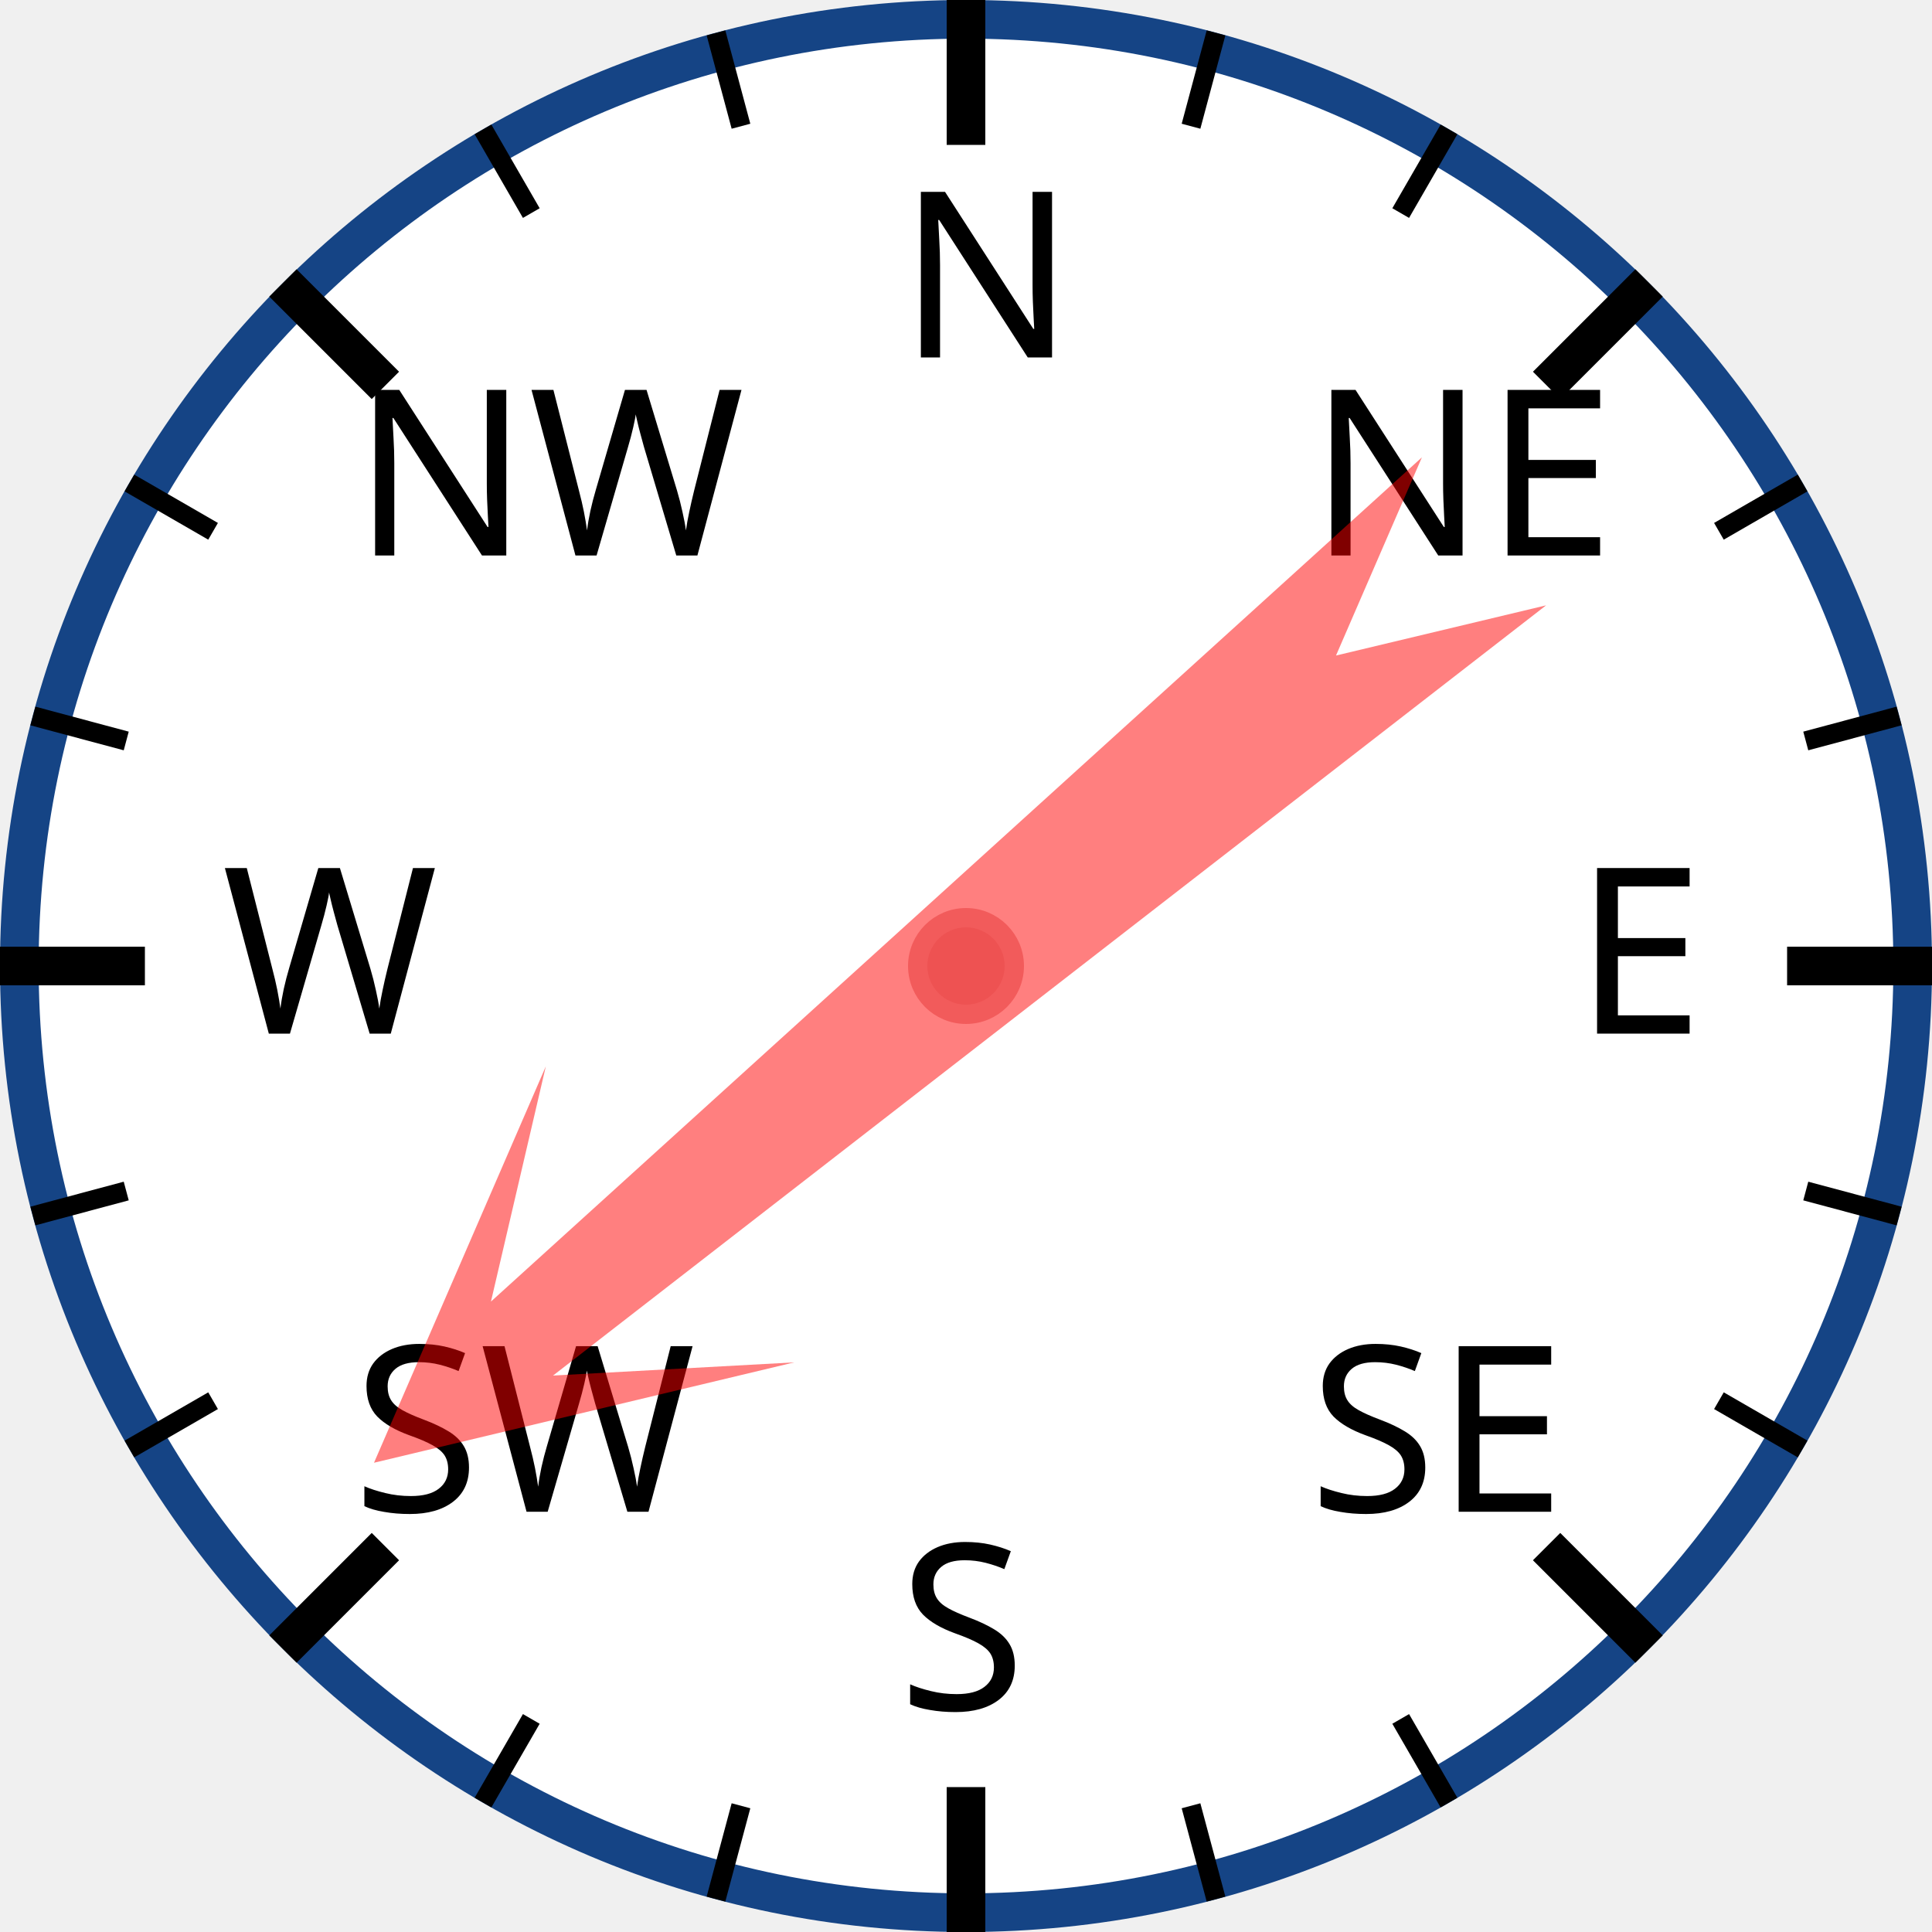
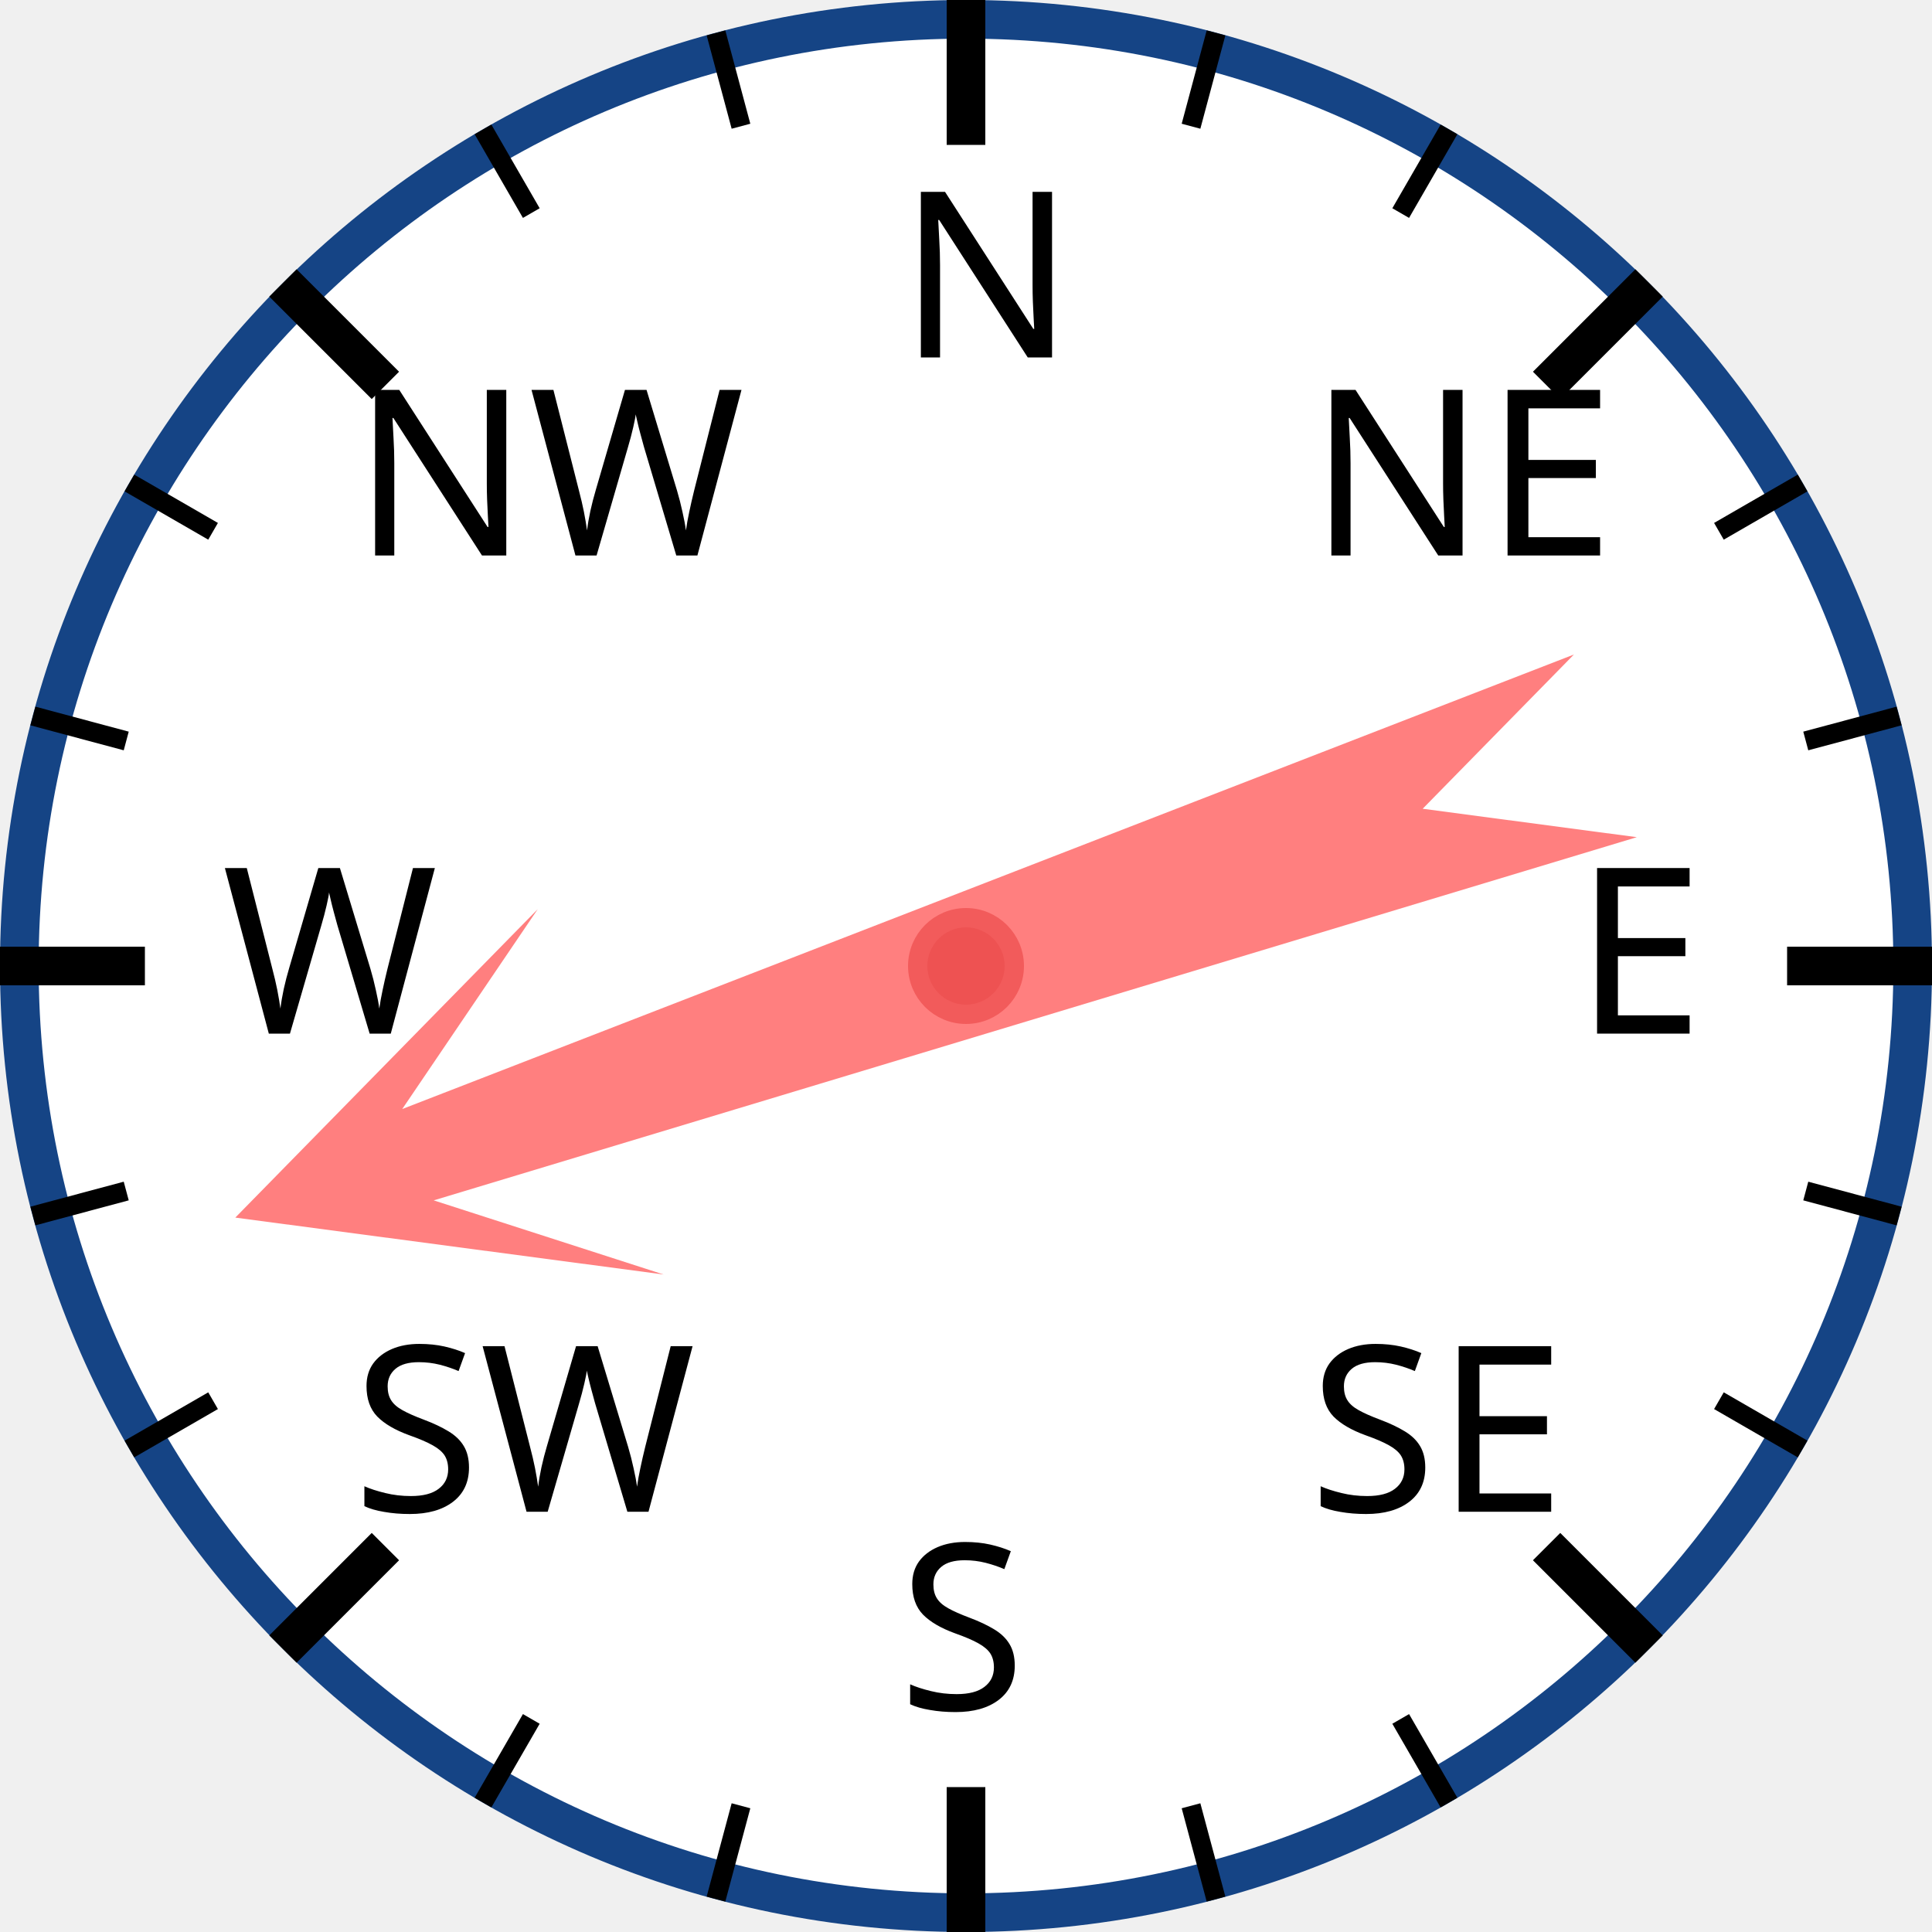
<svg xmlns="http://www.w3.org/2000/svg" width="120px" height="120px" viewBox="0 0 200 200">
  <circle cx="100" cy="100" r="98" style="fill: white; stroke: #154485; stroke-width: 4;" />
  <text x="93.0" y="37.0" style="font-family: sans-serif; font-size: 18pt;">N</text>
  <line x1="100.0" y1="0.0" x2="100.0" y2="15.0" style="stroke: black; stroke-width: 4;" />
  <line x1="74.118" y1="3.407" x2="76.706" y2="13.067" style="stroke: black; stroke-width: 2;" />
  <line x1="50" y1="13.397" x2="55" y2="22.058" style="stroke: black; stroke-width: 2;" />
  <text x="36.503" y="57.503" style="font-family: sans-serif; font-size: 18pt;">NW</text>
  <line x1="29.289" y1="29.289" x2="39.896" y2="39.896" style="stroke: black; stroke-width: 4;" />
  <line x1="13.397" y1="50" x2="22.058" y2="55" style="stroke: black; stroke-width: 2;" />
  <line x1="3.407" y1="74.118" x2="13.067" y2="76.706" style="stroke: black; stroke-width: 2;" />
  <text x="23.0" y="107.0" style="font-family: sans-serif; font-size: 18pt;">W</text>
  <line x1="0.0" y1="100.0" x2="15.0" y2="100.0" style="stroke: black; stroke-width: 4;" />
  <line x1="3.407" y1="125.882" x2="13.067" y2="123.294" style="stroke: black; stroke-width: 2;" />
  <line x1="13.397" y1="150" x2="22.058" y2="145" style="stroke: black; stroke-width: 2;" />
  <text x="36.503" y="156.497" style="font-family: sans-serif; font-size: 18pt;">SW</text>
  <line x1="29.289" y1="170.711" x2="39.896" y2="160.104" style="stroke: black; stroke-width: 4;" />
  <line x1="50" y1="186.603" x2="55" y2="177.942" style="stroke: black; stroke-width: 2;" />
  <line x1="74.118" y1="196.593" x2="76.706" y2="186.933" style="stroke: black; stroke-width: 2;" />
  <text x="93" y="177.0" style="font-family: sans-serif; font-size: 18pt;">S</text>
  <line x1="100" y1="200.0" x2="100" y2="185.0" style="stroke: black; stroke-width: 4;" />
  <line x1="125.882" y1="196.593" x2="123.294" y2="186.933" style="stroke: black; stroke-width: 2;" />
  <line x1="150.0" y1="186.603" x2="145.0" y2="177.942" style="stroke: black; stroke-width: 2;" />
  <text x="135.497" y="156.497" style="font-family: sans-serif; font-size: 18pt;">SE</text>
  <line x1="170.711" y1="170.711" x2="160.104" y2="160.104" style="stroke: black; stroke-width: 4;" />
  <line x1="186.603" y1="150" x2="177.942" y2="145" style="stroke: black; stroke-width: 2;" />
  <line x1="196.593" y1="125.882" x2="186.933" y2="123.294" style="stroke: black; stroke-width: 2;" />
  <text x="163.0" y="107" style="font-family: sans-serif; font-size: 18pt;">E</text>
  <line x1="200.0" y1="100" x2="185.0" y2="100" style="stroke: black; stroke-width: 4;" />
  <line x1="196.593" y1="74.118" x2="186.933" y2="76.706" style="stroke: black; stroke-width: 2;" />
  <line x1="186.603" y1="50" x2="177.942" y2="55" style="stroke: black; stroke-width: 2;" />
  <text x="135.497" y="57.503" style="font-family: sans-serif; font-size: 18pt;">NE</text>
  <line x1="170.711" y1="29.289" x2="160.104" y2="39.896" style="stroke: black; stroke-width: 4;" />
  <line x1="150" y1="13.397" x2="145" y2="22.058" style="stroke: black; stroke-width: 2;" />
  <line x1="125.882" y1="3.407" x2="123.294" y2="13.067" style="stroke: black; stroke-width: 2;" />
-   <polygon points="100 20 120 60 105 40 110 170 100 150 90 170 95 40 80 60" style="fill: red; fill-opacity: 0.5;" transform="rotate(230,100,100)" />
+   <polygon points="100 20 120 60 105 40 110 170 100 150 90 170 95 40 80 60" style="fill: red; fill-opacity: 0.5;" transform="rotate(251,100,100)" />
  <circle cx="100" cy="100" r="5" style="fill: #EE5252; stroke: #F25B5B; stroke-width: 2;" />
</svg>
